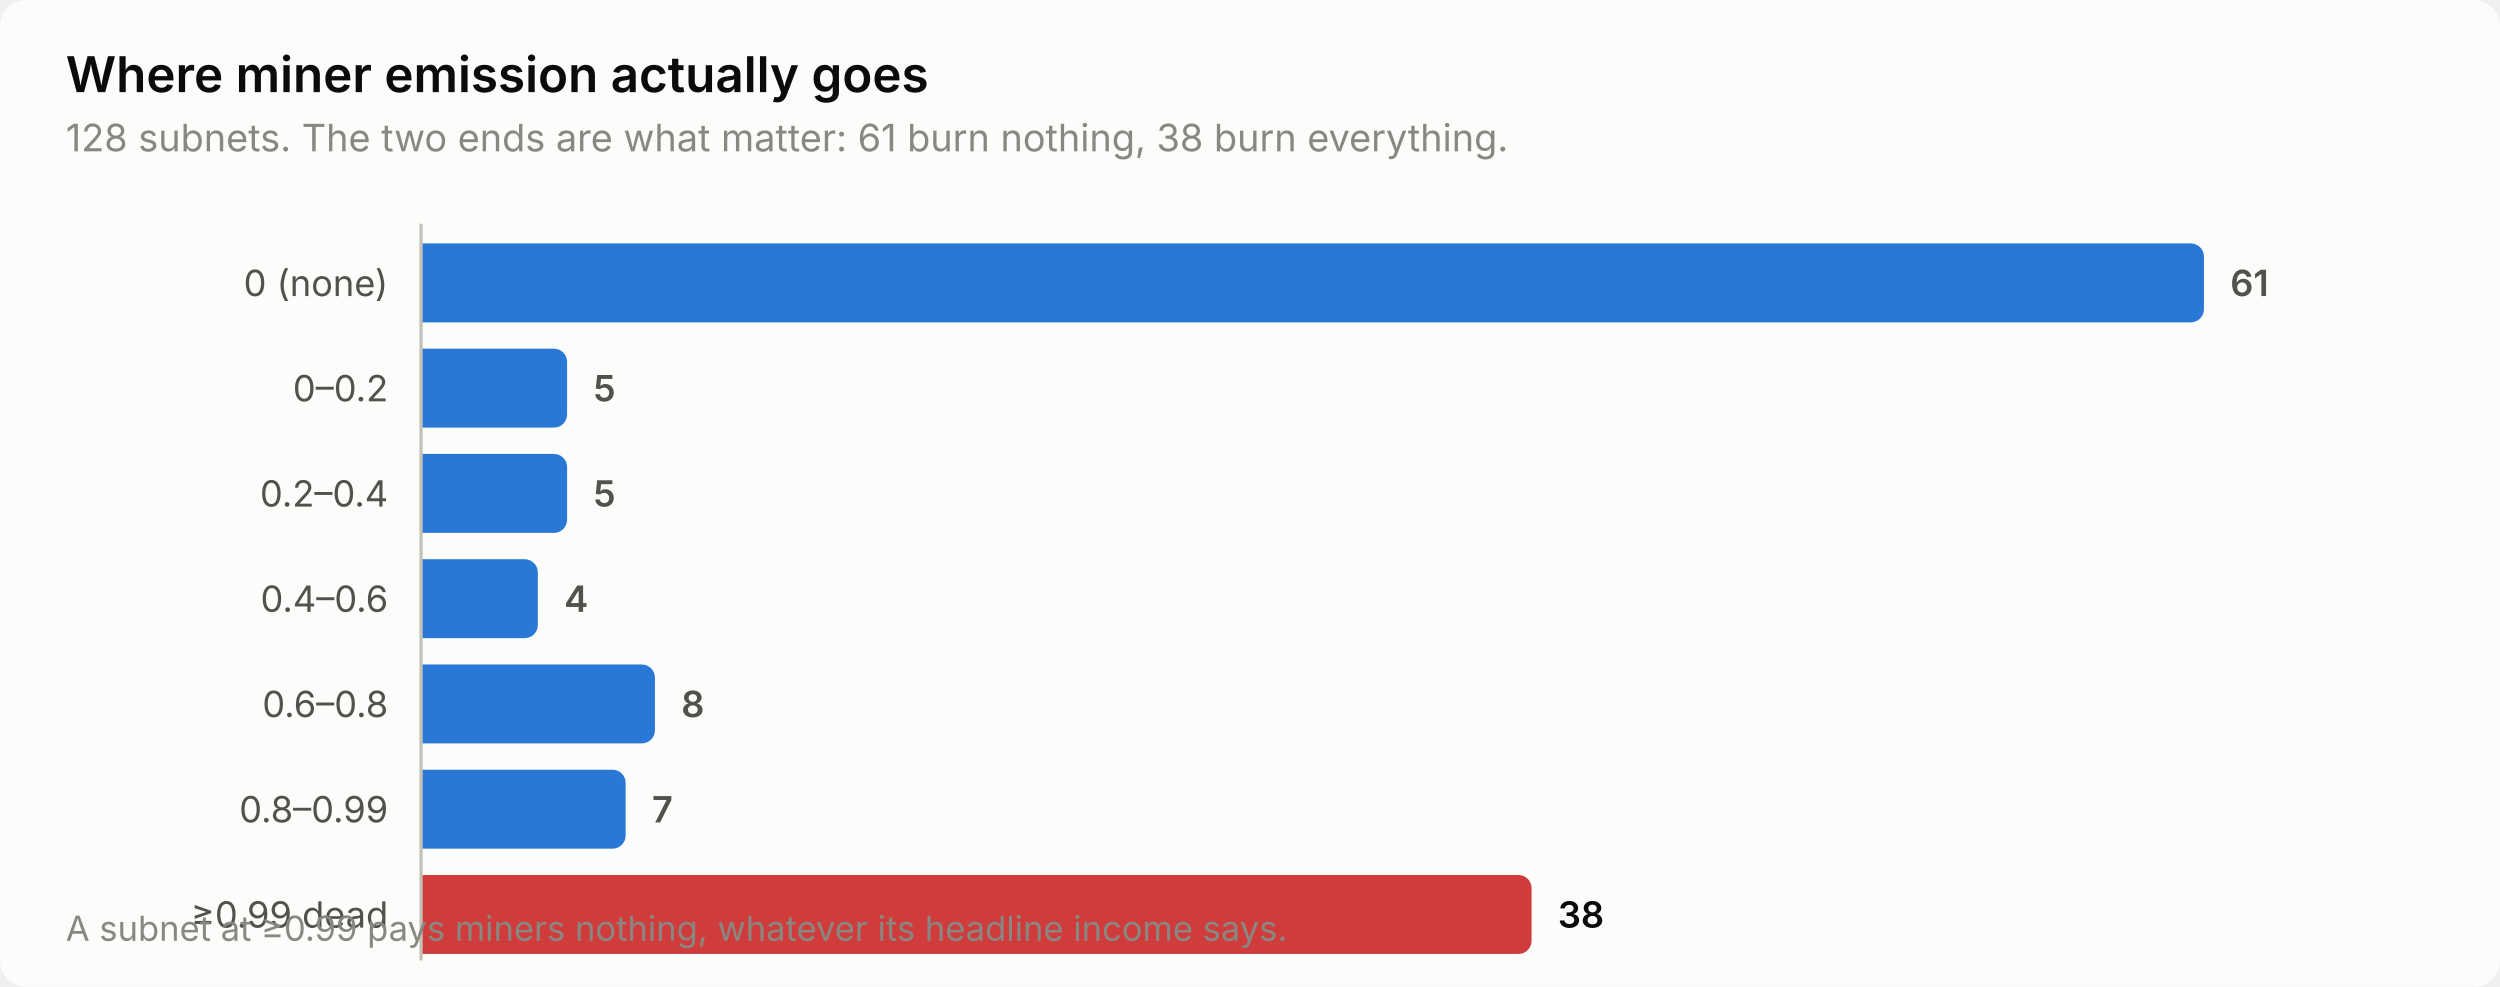
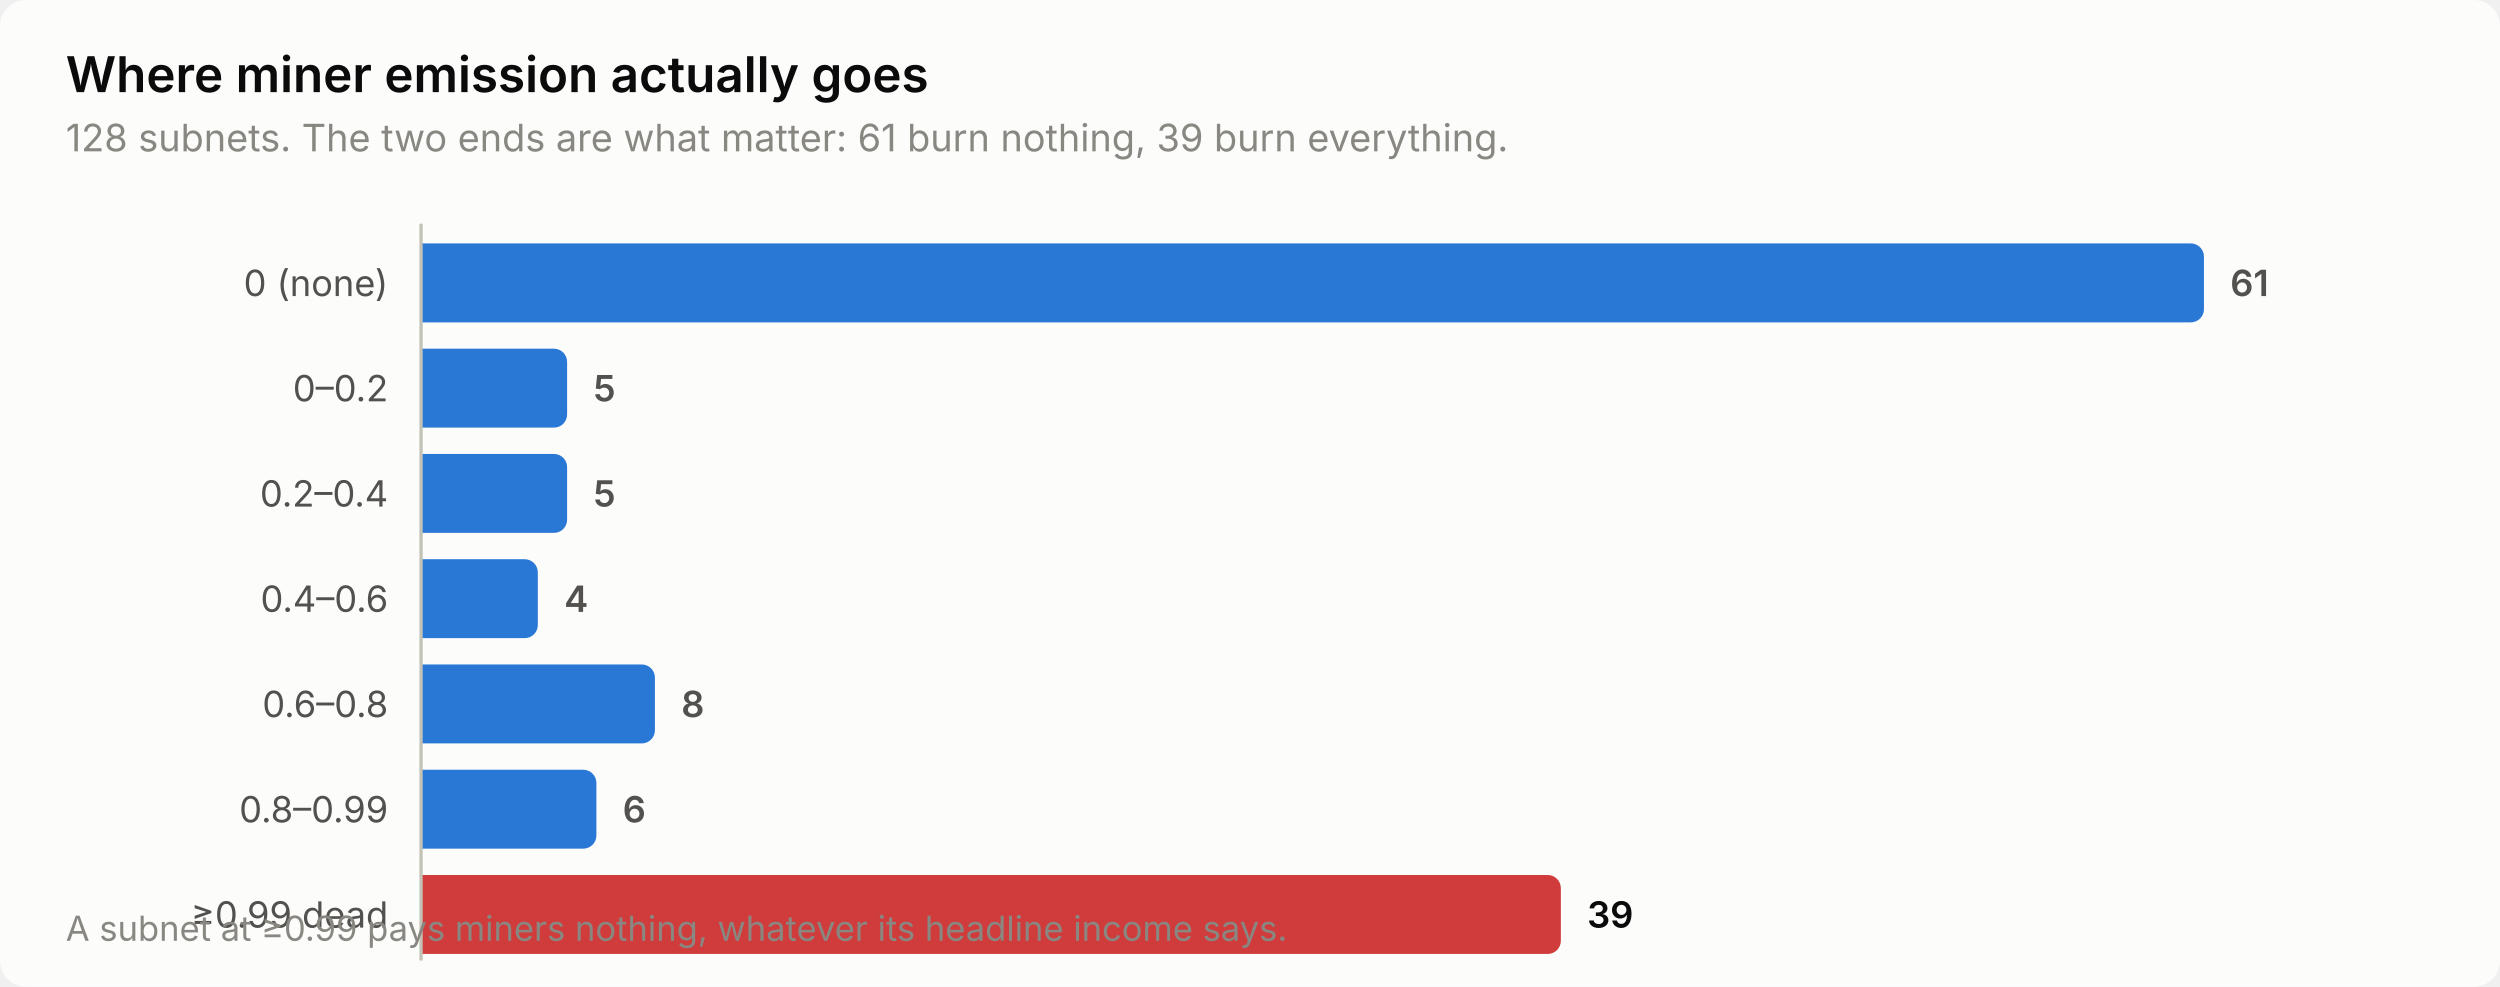
<svg xmlns="http://www.w3.org/2000/svg" width="760" height="300" viewBox="0 0 760 300" role="img" aria-label="Where miner emission actually goes">
  <style>
    text { font-family: system-ui, -apple-system, 'Segoe UI', sans-serif; }
    .t-title { font-size: 15px; font-weight: 600; }
    .t-sub { font-size: 11.5px; }
    .t-lab { font-size: 11px; }
    .t-val { font-size: 11px; font-weight: 600; font-variant-numeric: tabular-nums; }
    .t-tick { font-size: 10.5px; font-variant-numeric: tabular-nums; }

    .surface { fill: #fcfcfb; }
    .ink { fill: #0b0b0b; }
    .ink2 { fill: #52514e; }
    .muted { fill: #898781; }
    .grid { stroke: #e1e0d9; }
    .axis { stroke: #c3c2b7; }
    .accent { fill: #2a78d6; }
    .critical { fill: #d03b3b; }
    .deemph { fill: #d8d7d0; }

    @media (prefers-color-scheme: dark) {
      .surface { fill: #1a1a19; }
      .ink { fill: #ffffff; }
      .ink2 { fill: #c3c2b7; }
      .muted { fill: #898781; }
      .grid { stroke: #2c2c2a; }
      .axis { stroke: #383835; }
      .accent { fill: #3987e5; }
      .deemph { fill: #3a3a37; }
    }
</style>
  <rect class="surface" width="760" height="300" rx="8" />
  <text class="ink t-title" x="20" y="28">Where miner emission actually goes</text>
-   <text class="muted t-sub" x="20" y="46">128 subnets. The two ends are what matter: 61 burn nothing, 38 burn everything.</text>
+   <text class="muted t-sub" x="20" y="46">128 subnets. The two ends are what matter: 61 burn nothing, 39 burn everything.</text>
  <text class="ink2 t-lab" x="118" y="90" text-anchor="end">0 (none)</text>
  <path class="accent" d="M128.0,74.0 H666.0 a4.0,4.0 0 0 1 4.0,4.0 V94.0 a4.0,4.0 0 0 1 -4.0,4.0 H128.0 Z" />
  <text class="ink2 t-val" x="678.0" y="90">61</text>
  <text class="ink2 t-lab" x="118" y="122" text-anchor="end">0–0.2</text>
  <path class="accent" d="M128.0,106.0 H168.4 a4.0,4.0 0 0 1 4.0,4.0 V126.0 a4.0,4.0 0 0 1 -4.0,4.0 H128.0 Z" />
  <text class="ink2 t-val" x="180.4" y="122">5</text>
  <text class="ink2 t-lab" x="118" y="154" text-anchor="end">0.2–0.4</text>
  <path class="accent" d="M128.0,138.0 H168.4 a4.0,4.0 0 0 1 4.0,4.0 V158.0 a4.0,4.0 0 0 1 -4.0,4.0 H128.0 Z" />
  <text class="ink2 t-val" x="180.4" y="154">5</text>
  <text class="ink2 t-lab" x="118" y="186" text-anchor="end">0.4–0.6</text>
  <path class="accent" d="M128.0,170.0 H159.5 a4.0,4.0 0 0 1 4.0,4.0 V190.0 a4.0,4.0 0 0 1 -4.0,4.0 H128.0 Z" />
  <text class="ink2 t-val" x="171.5" y="186">4</text>
  <text class="ink2 t-lab" x="118" y="218" text-anchor="end">0.6–0.8</text>
  <path class="accent" d="M128.0,202.0 H195.1 a4.0,4.0 0 0 1 4.0,4.0 V222.0 a4.0,4.0 0 0 1 -4.0,4.0 H128.0 Z" />
  <text class="ink2 t-val" x="207.1" y="218">8</text>
  <text class="ink2 t-lab" x="118" y="250" text-anchor="end">0.8–0.99</text>
-   <path class="accent" d="M128.0,234.0 H186.2 a4.0,4.0 0 0 1 4.0,4.0 V254.0 a4.0,4.0 0 0 1 -4.0,4.0 H128.0 Z" />
-   <text class="ink2 t-val" x="198.2" y="250">7</text>
+   <path class="accent" d="M128.0,234.0 H177.3 a4.0,4.0 0 0 1 4.0,4.0 V254.0 a4.0,4.0 0 0 1 -4.0,4.0 H128.0 Z" />
+   <text class="ink2 t-val" x="189.3" y="250">6</text>
  <text class="ink2 t-lab" x="118" y="282" text-anchor="end">≥0.99 dead</text>
-   <path class="critical" d="M128.0,266.0 H461.6 a4.0,4.0 0 0 1 4.0,4.0 V286.0 a4.0,4.0 0 0 1 -4.0,4.0 H128.0 Z" />
-   <text class="ink t-val" x="473.6" y="282">38</text>
+   <path class="critical" d="M128.0,266.0 H470.5 a4.0,4.0 0 0 1 4.0,4.0 V286.0 a4.0,4.0 0 0 1 -4.0,4.0 H128.0 Z" />
+   <text class="ink t-val" x="482.5" y="282">39</text>
  <line class="axis" x1="128" y1="68" x2="128" y2="292" stroke-width="1" />
  <text class="muted t-tick" x="20" y="286">A subnet at ≥0.99 pays miners nothing, whatever its headline income says.</text>
</svg>
